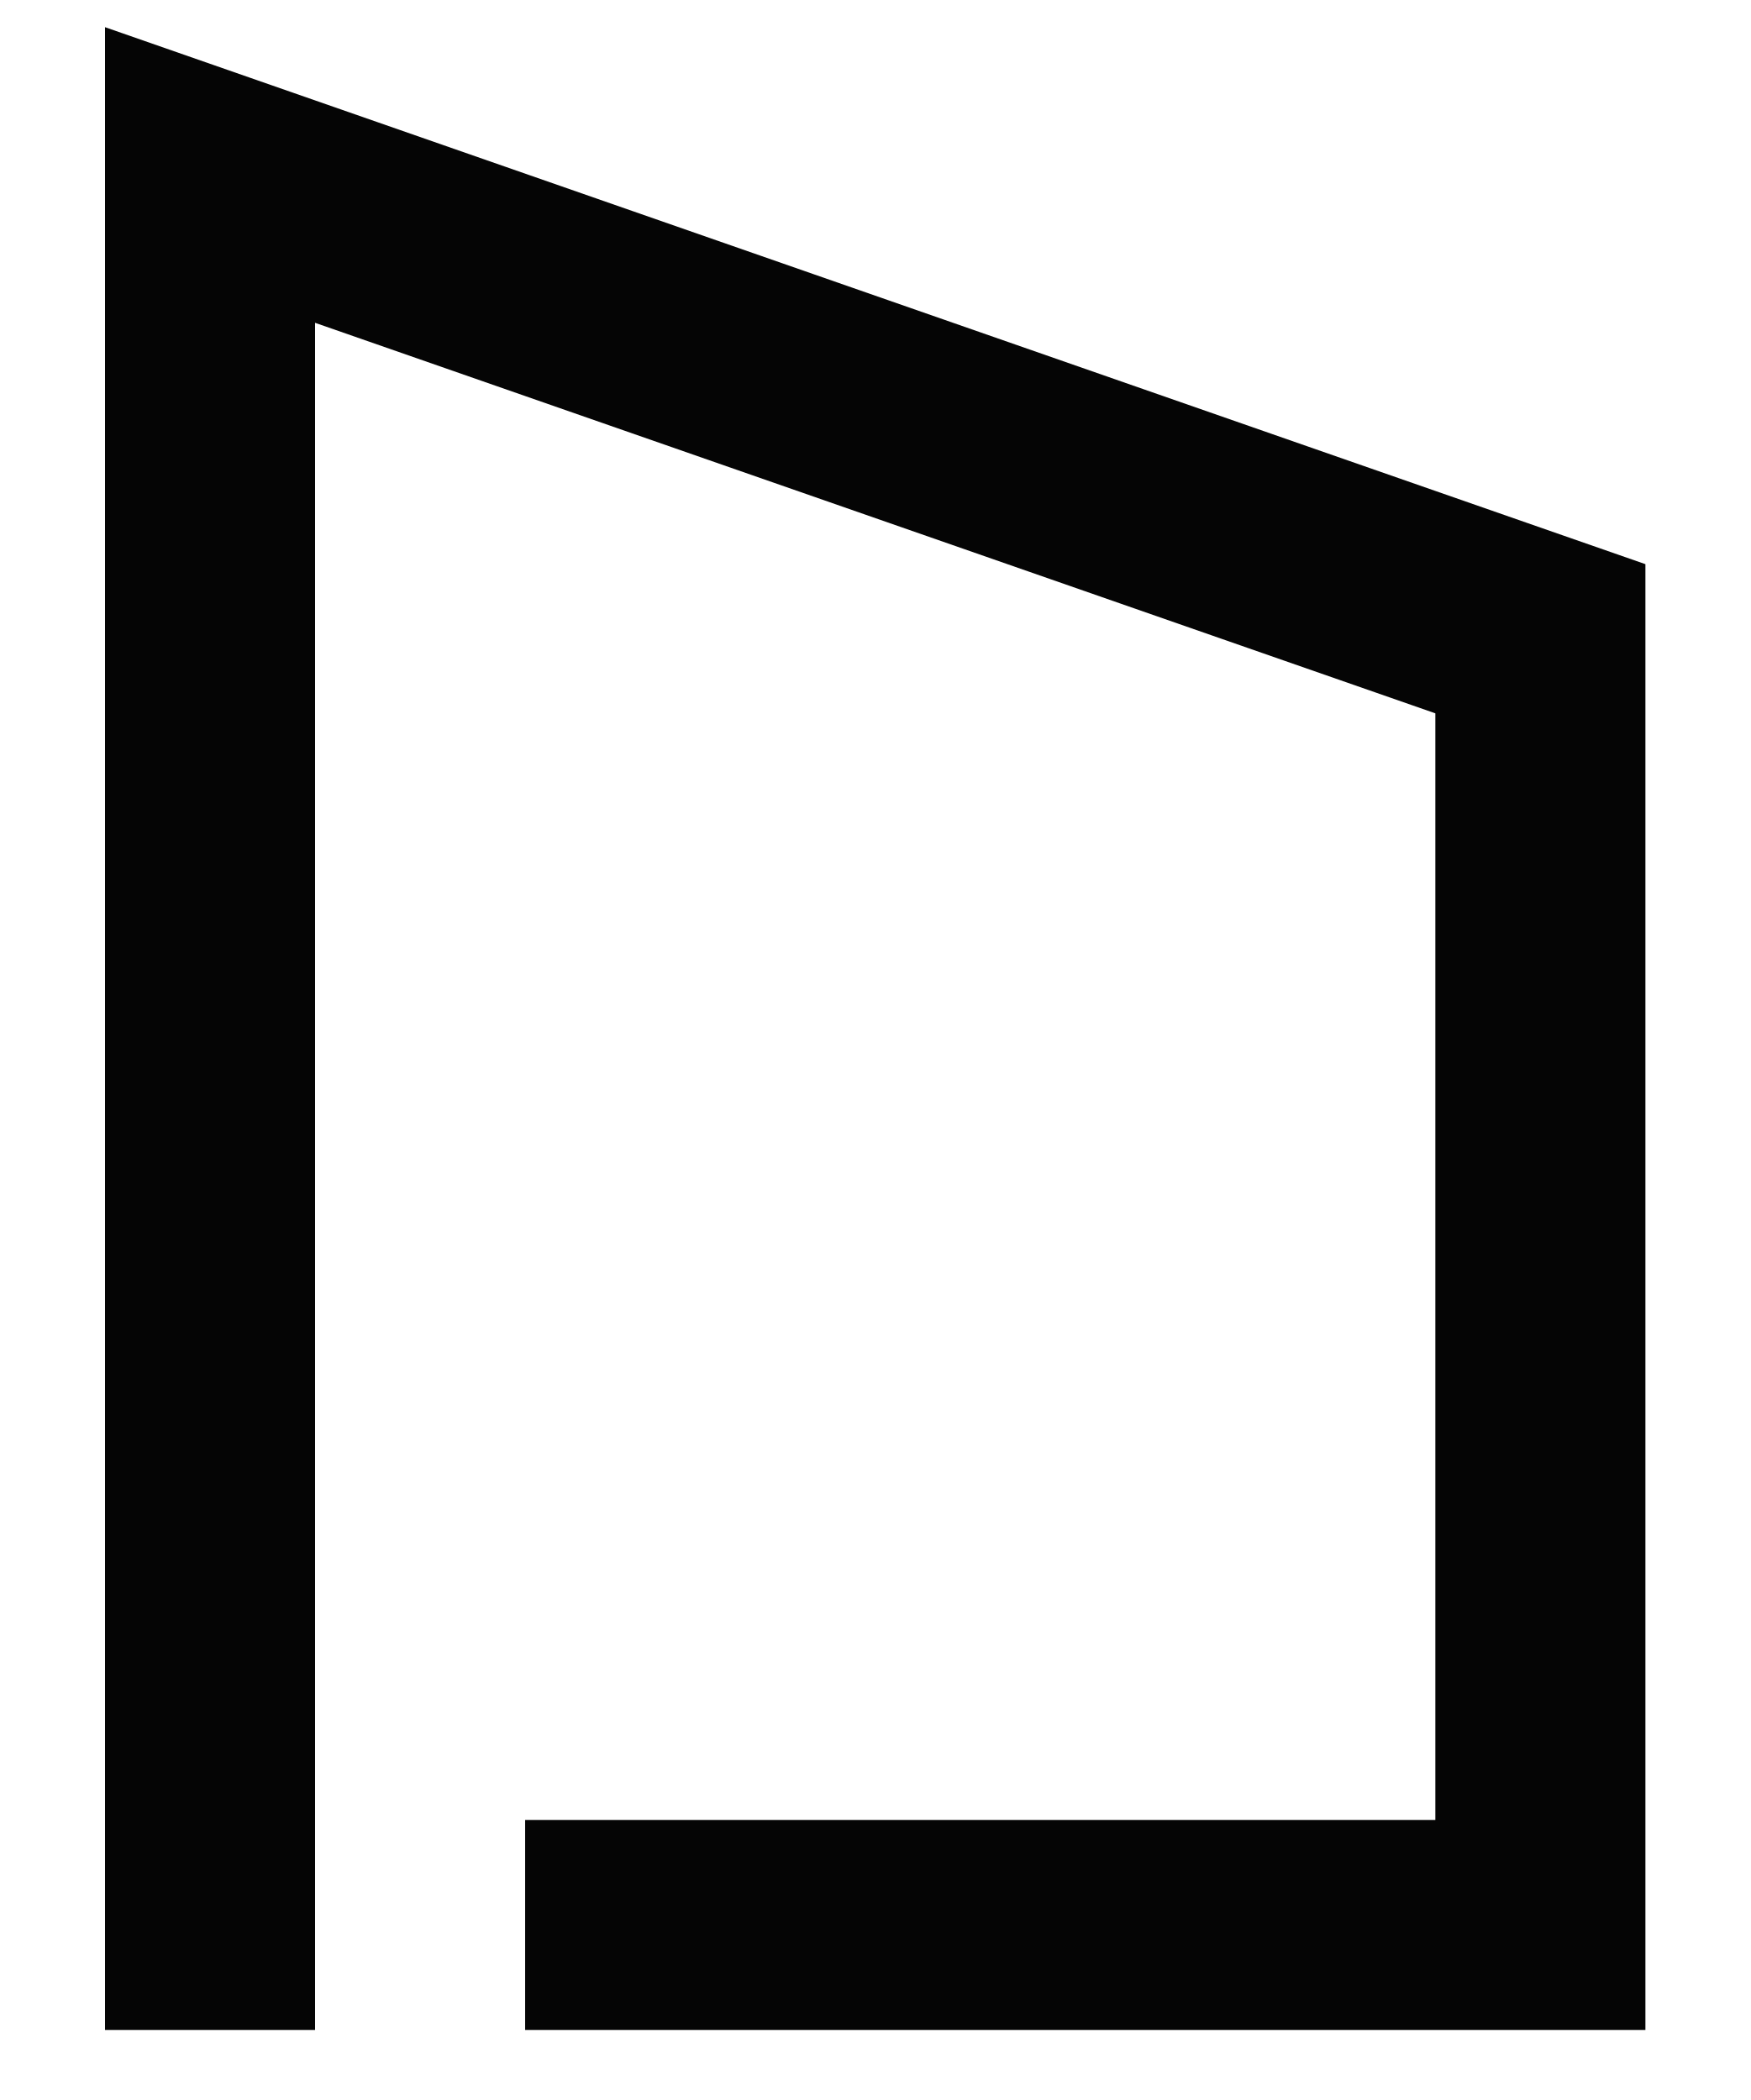
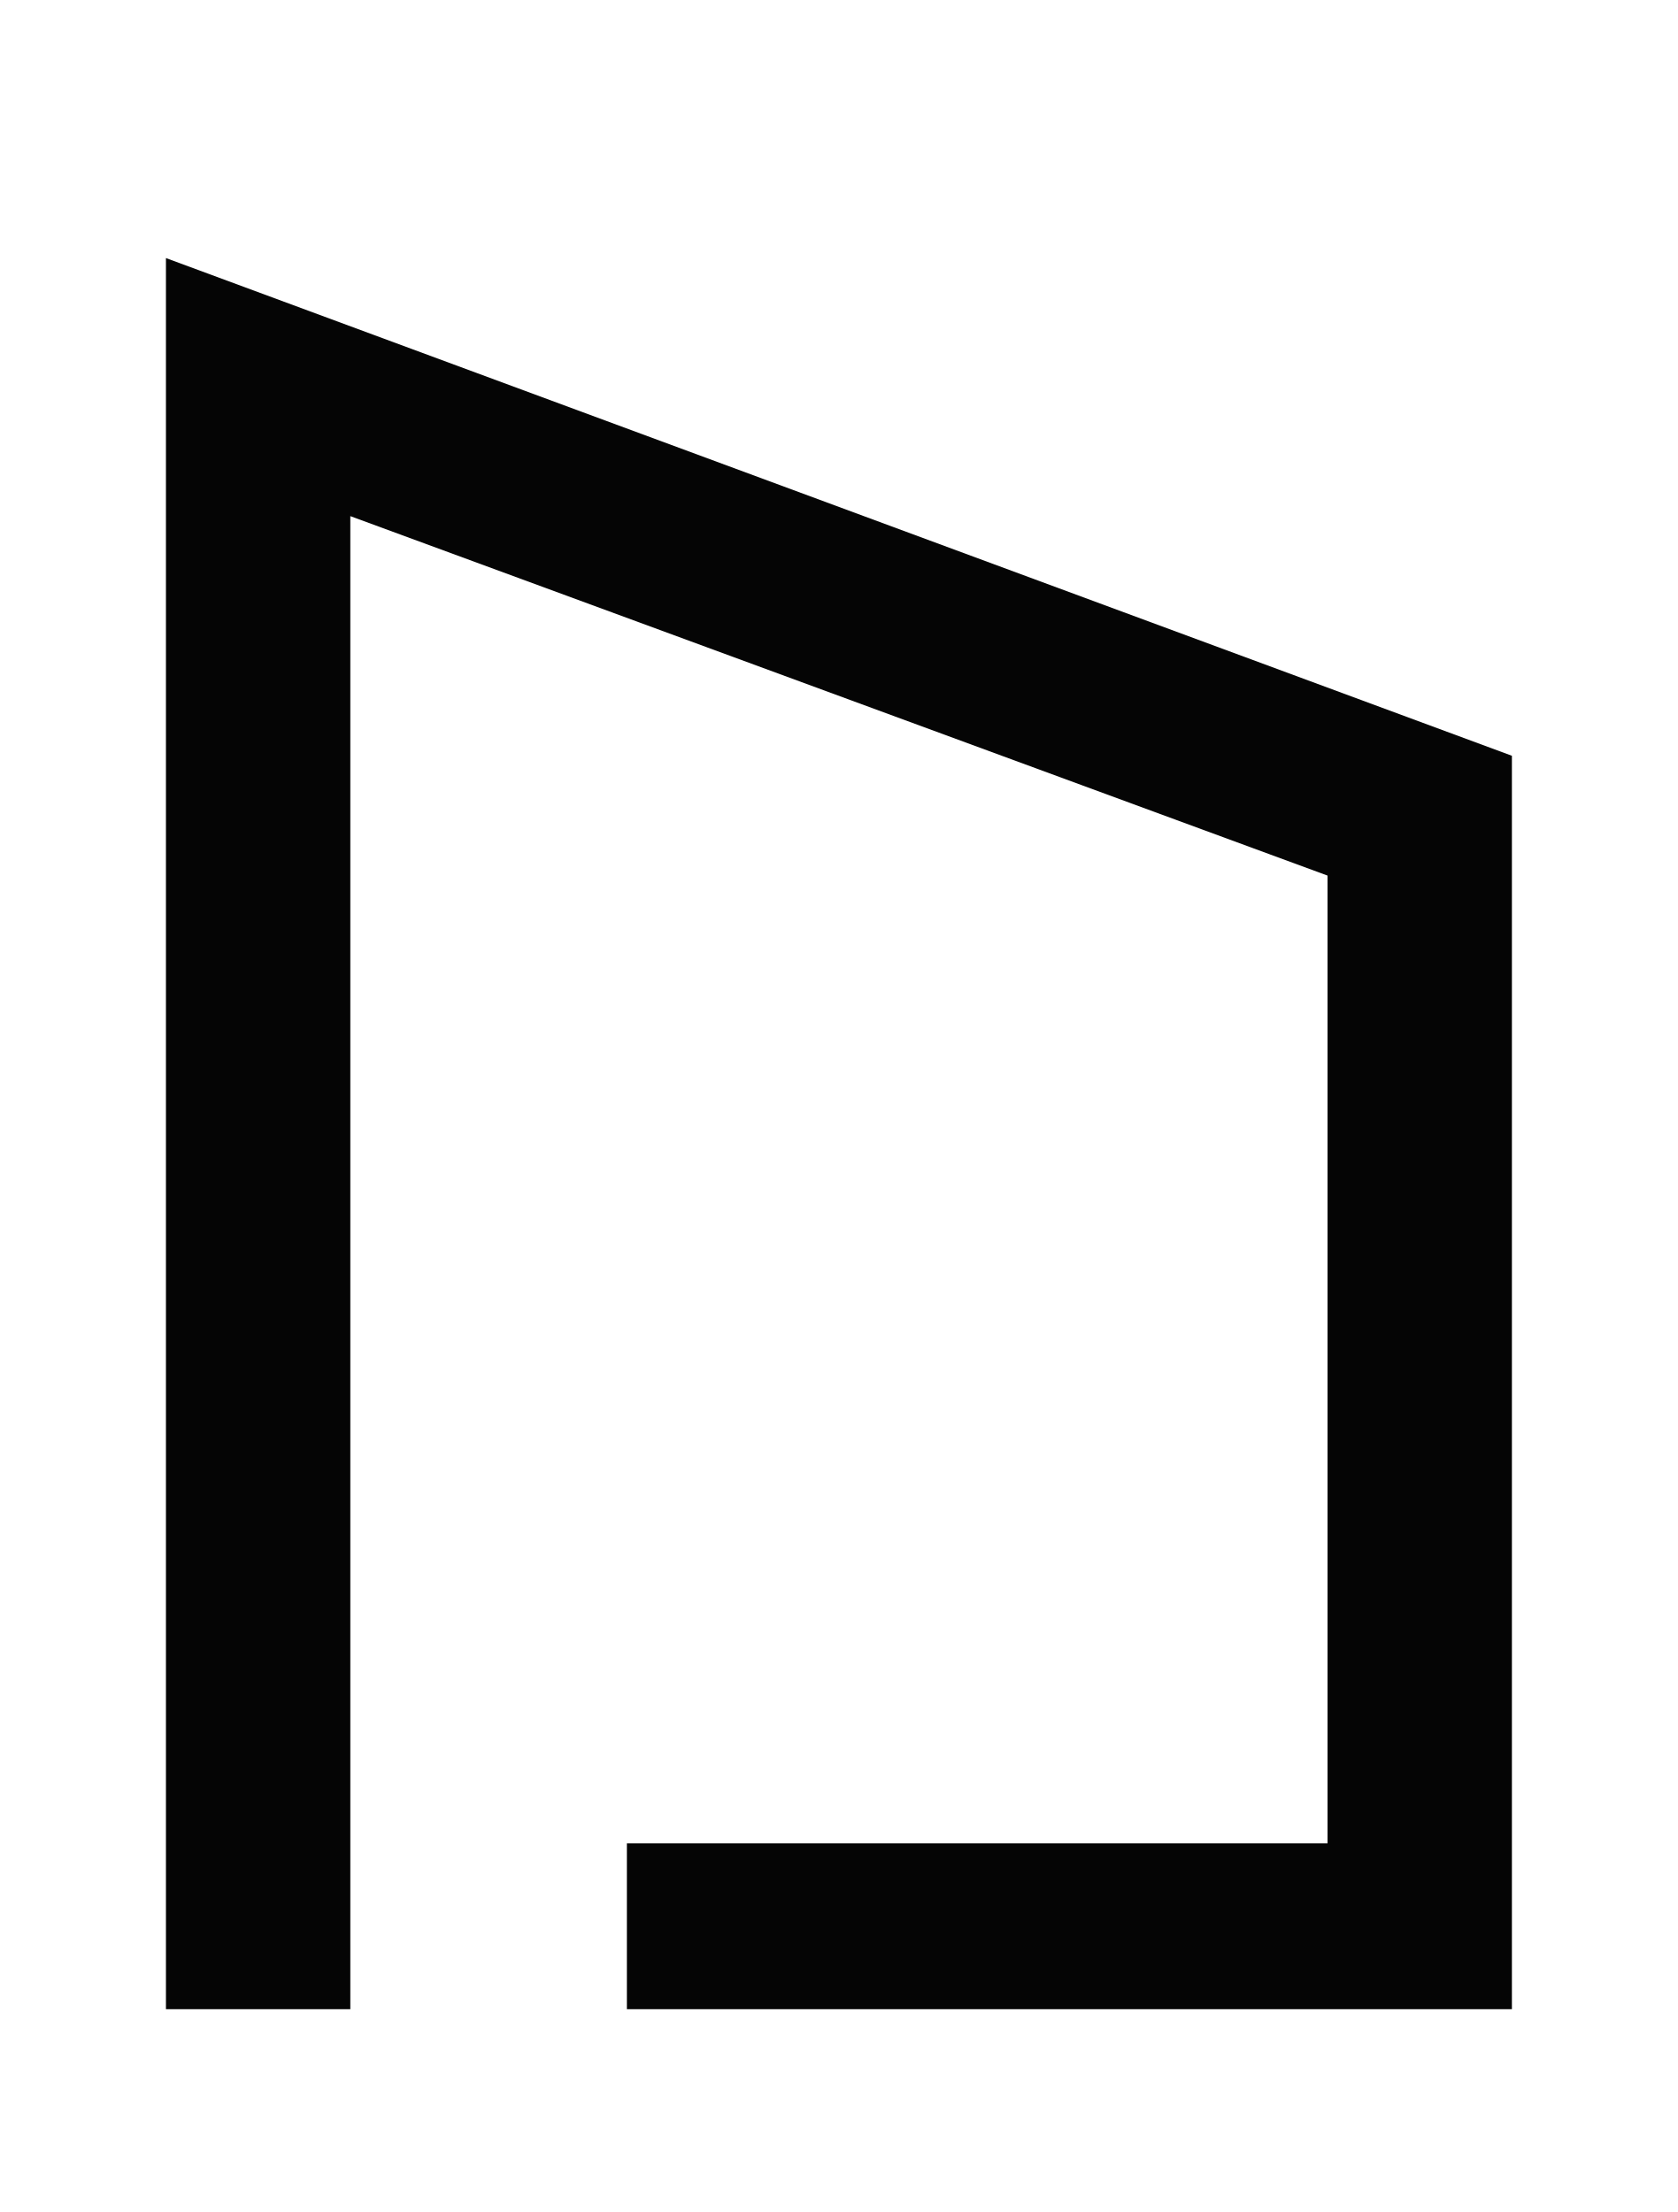
- <svg xmlns="http://www.w3.org/2000/svg" viewBox="0 0 200 240" role="img" aria-labelledby="title">
-   <path d="M24 220V20l152 53v147H72" fill="none" stroke="#050505" stroke-linecap="square" stroke-linejoin="miter" stroke-width="24" />
+ <svg xmlns="http://www.w3.org/2000/svg" viewBox="0 0 182 240" role="img" aria-labelledby="title">
+   <path d="M18 218V28l146 54v136H68v-18h76V95L38 56v162z" fill="#050505" />
</svg>
